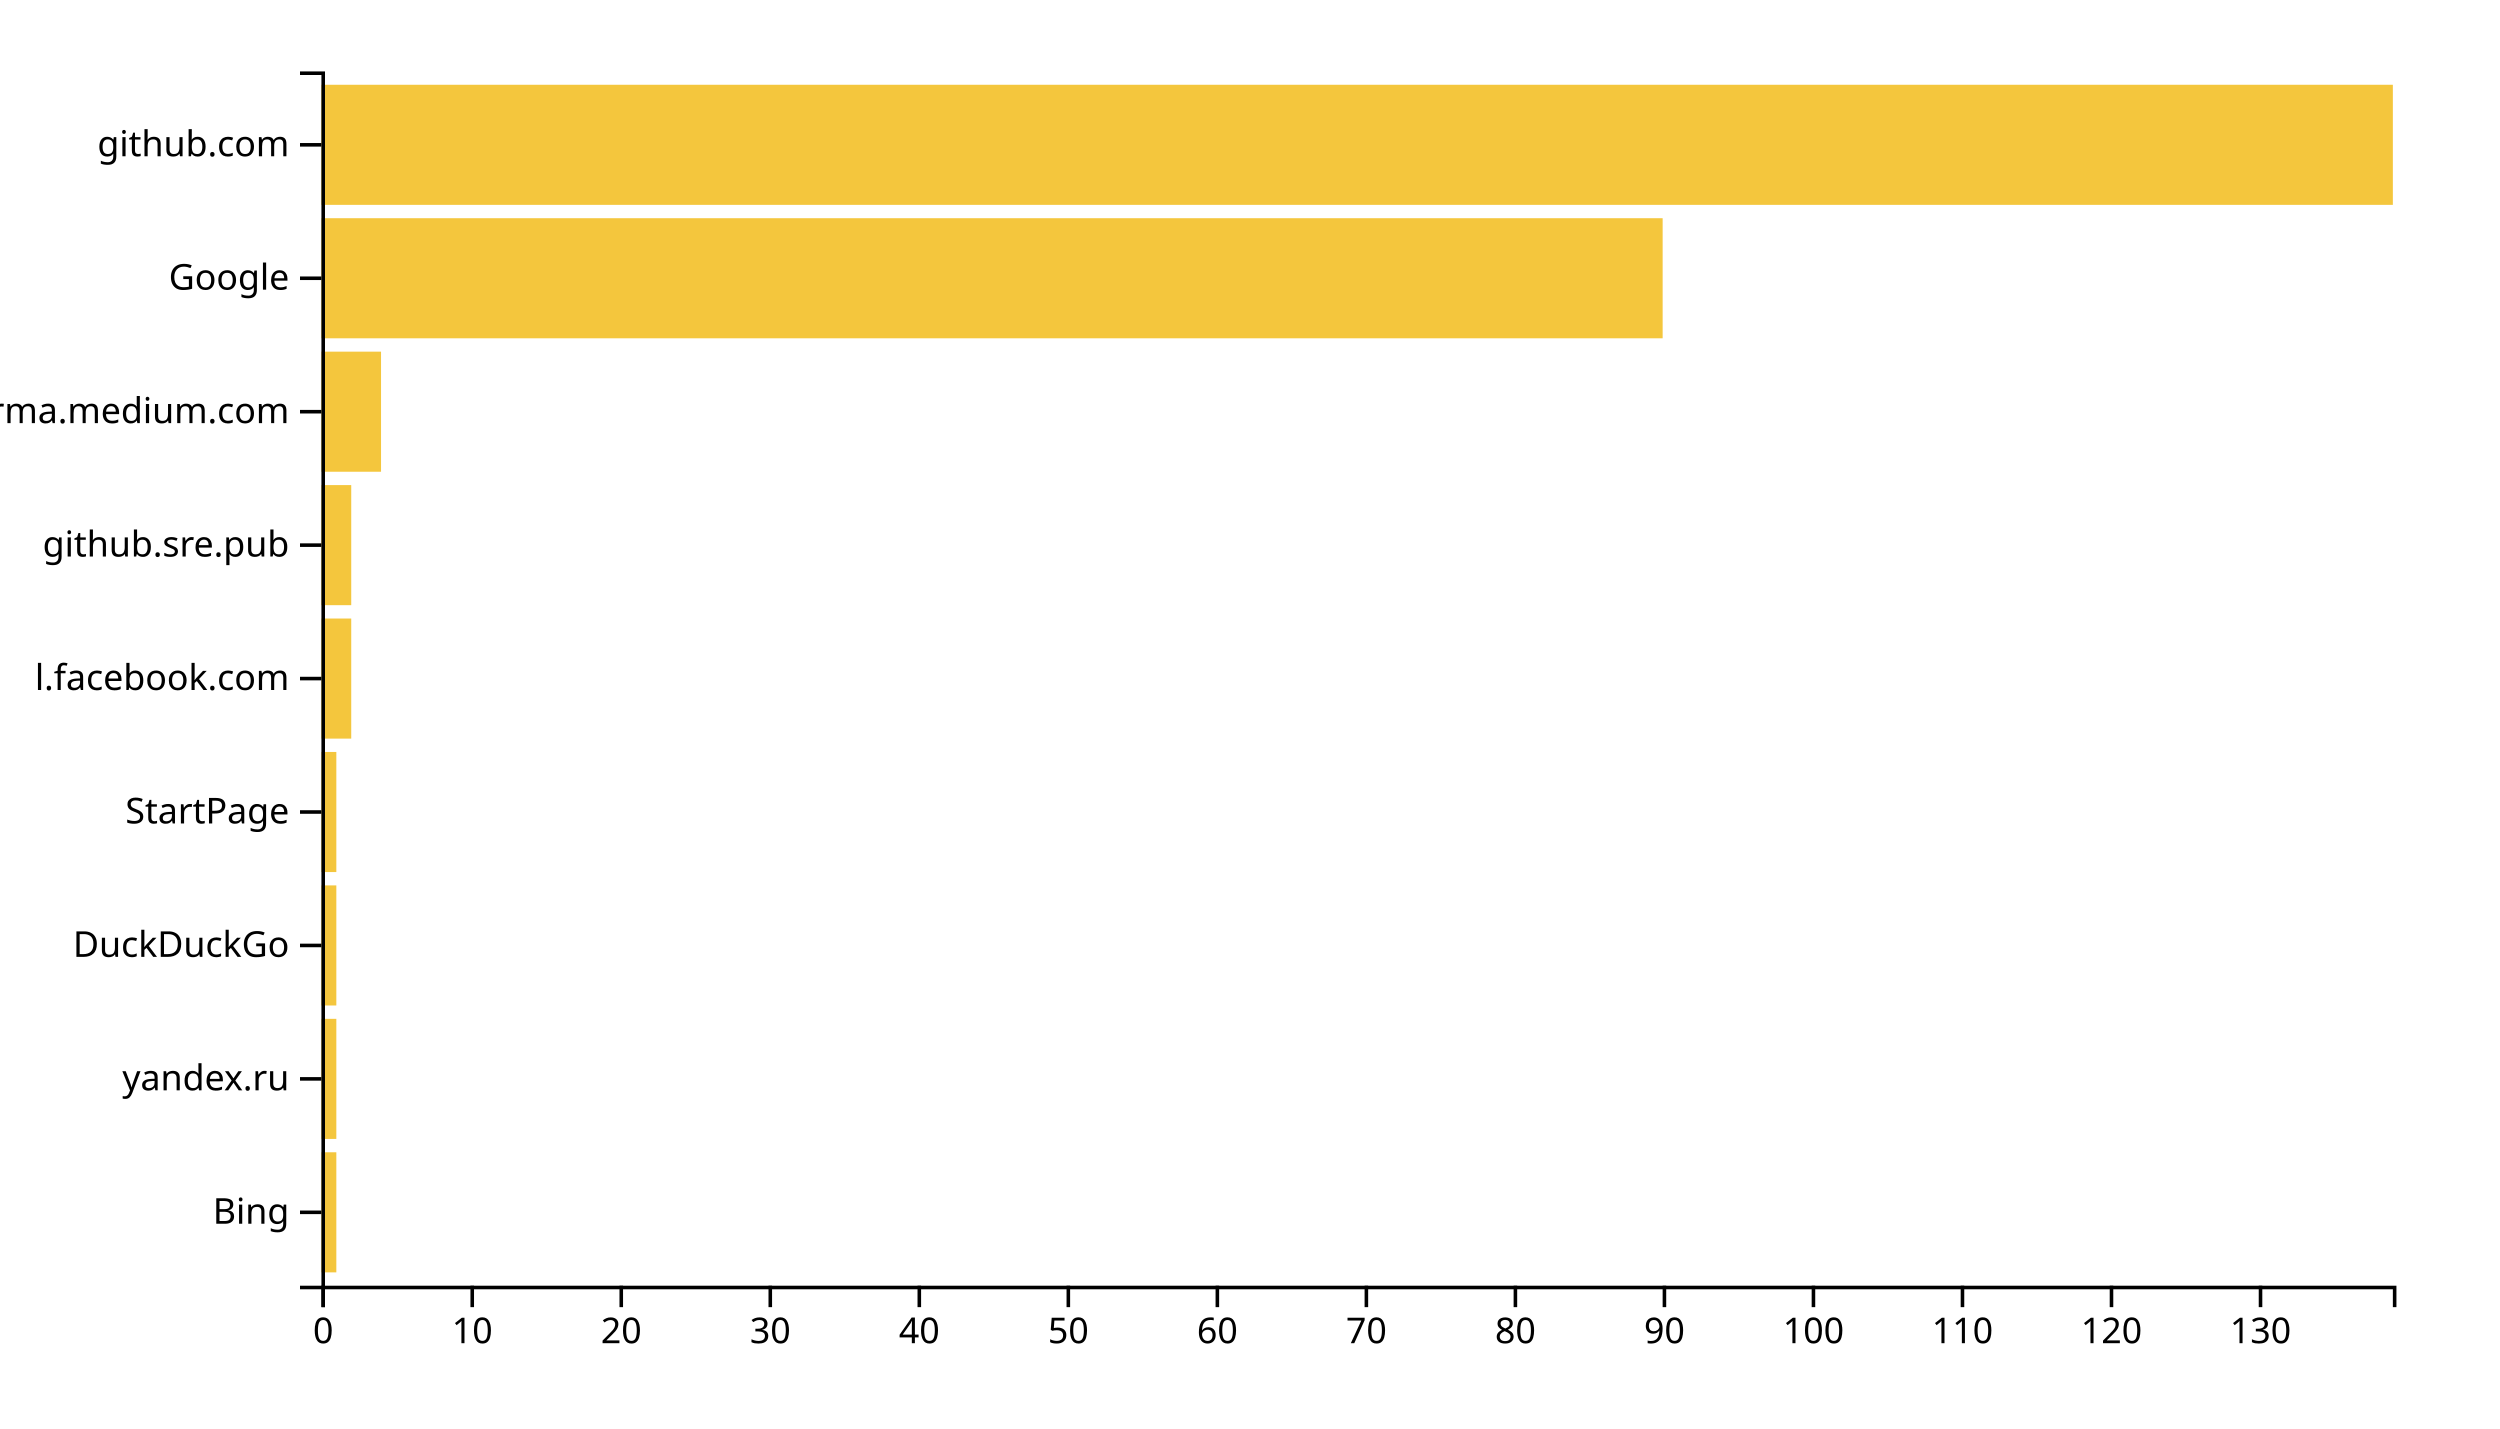
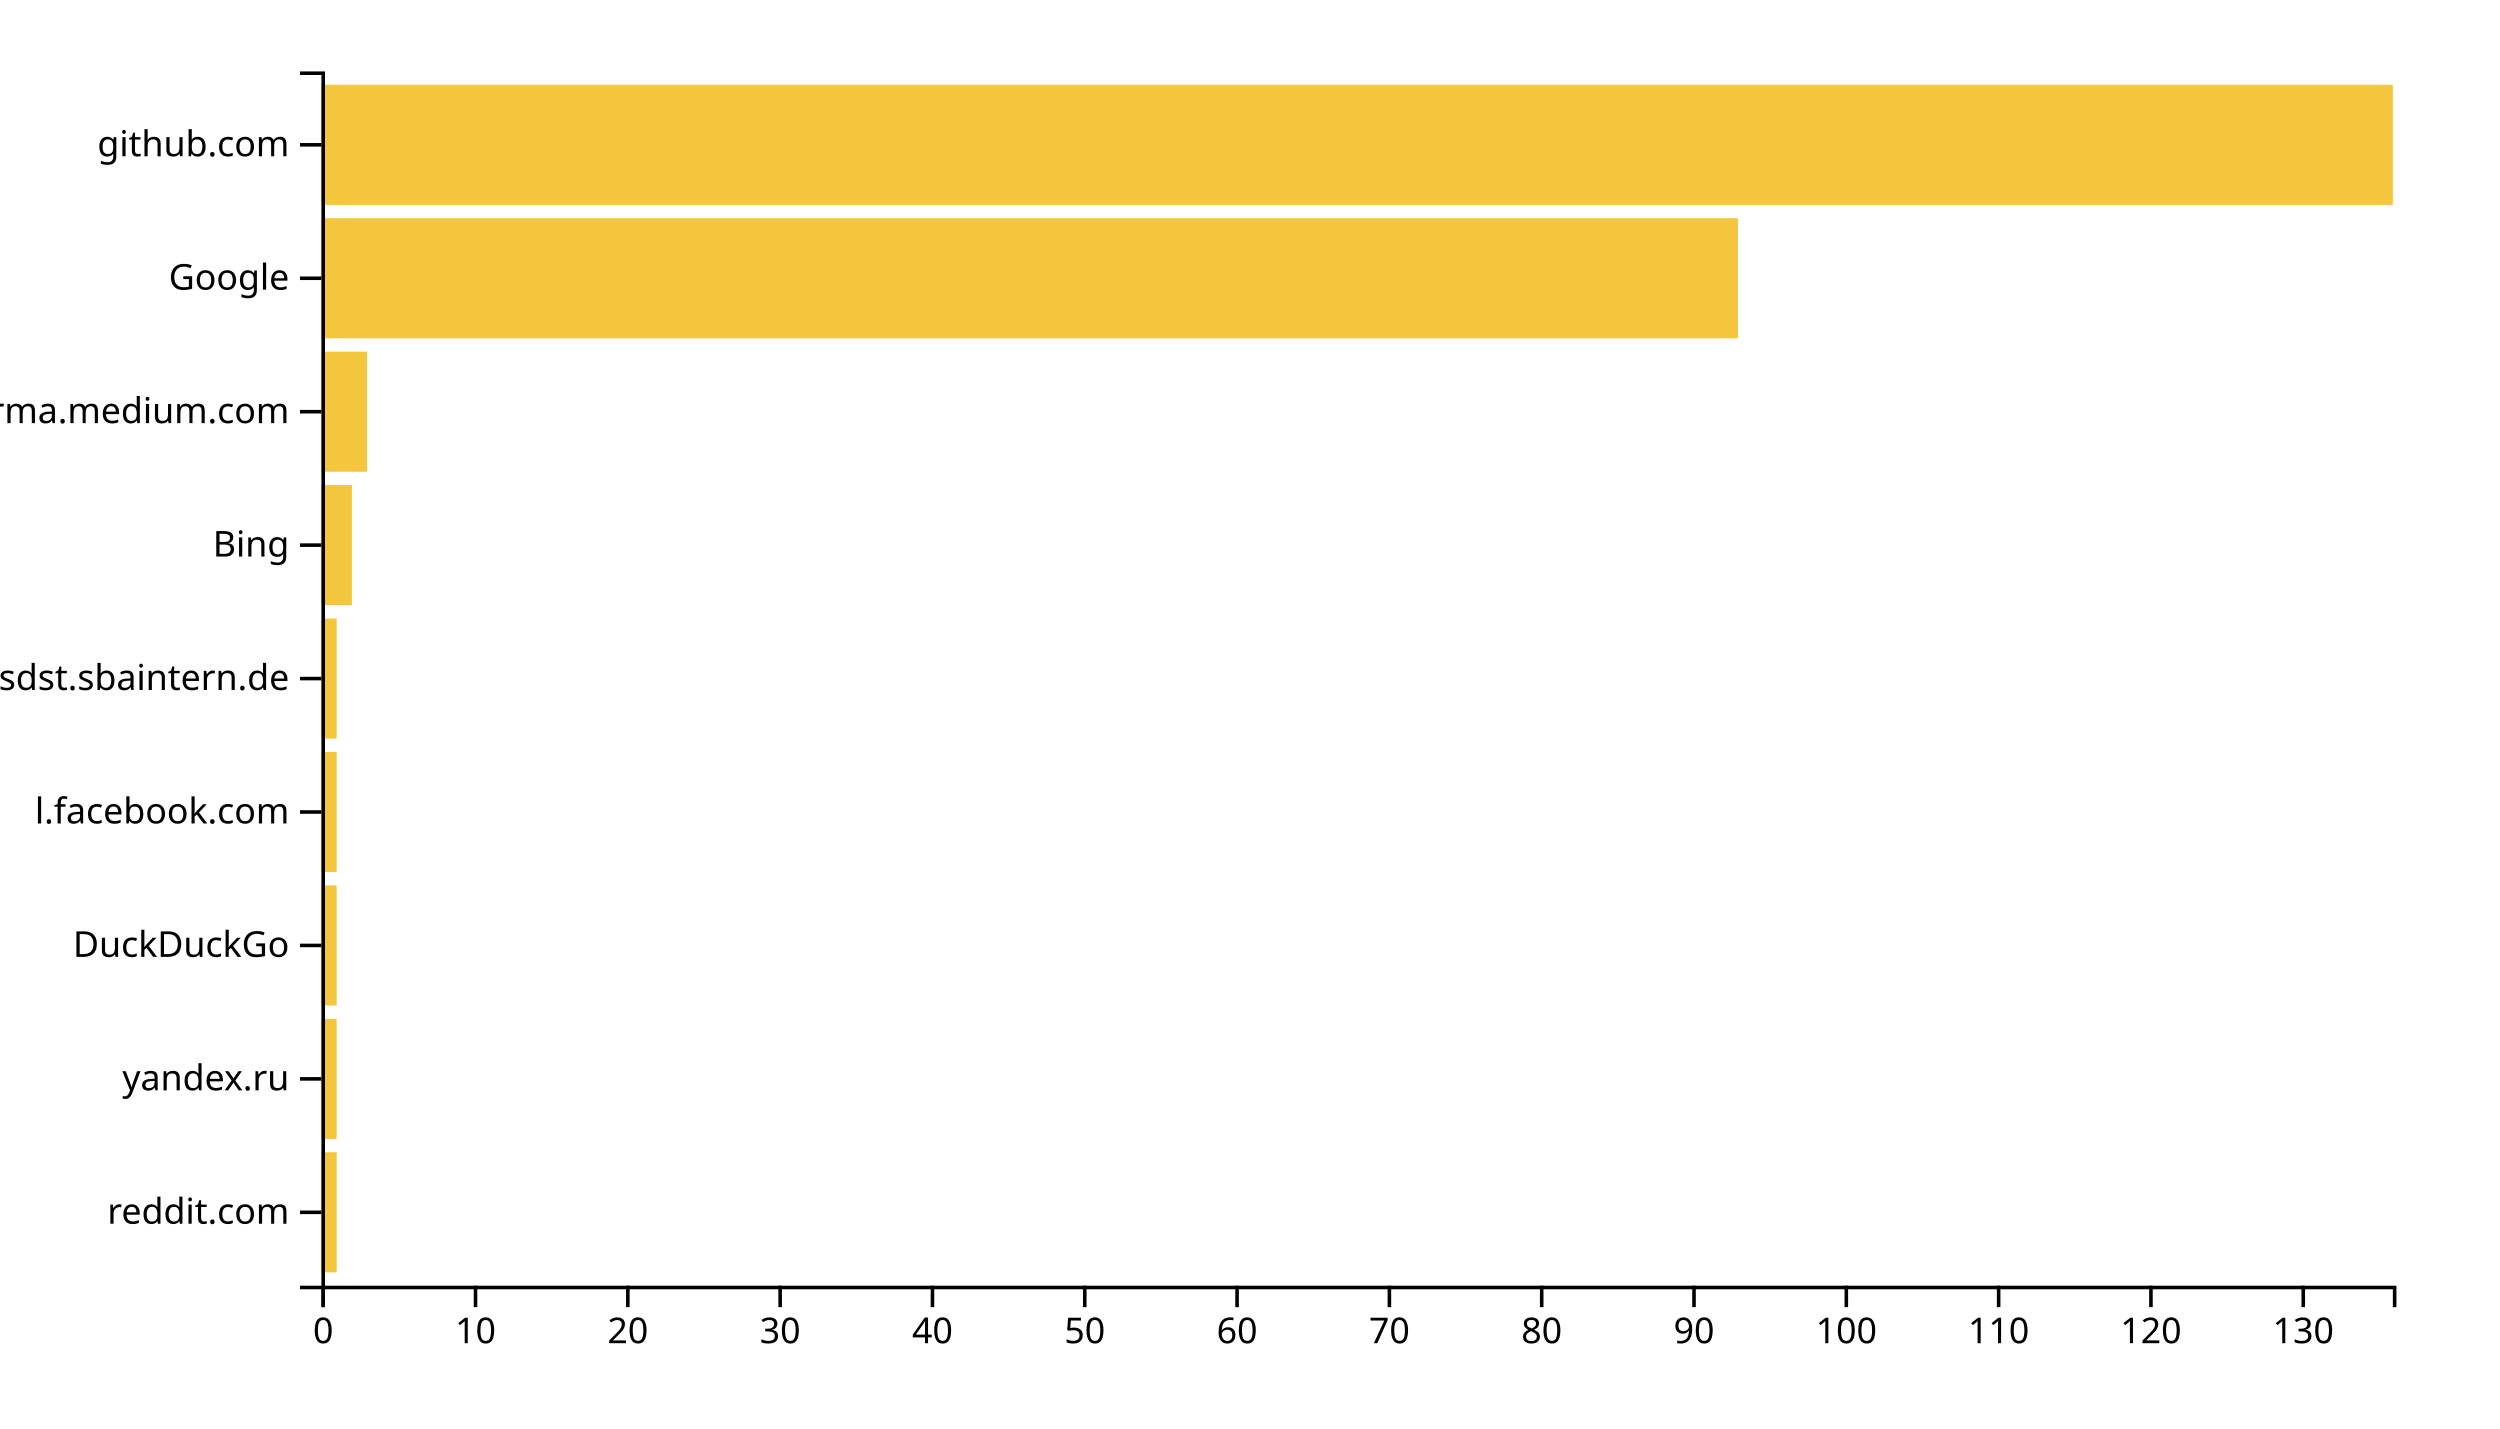
<svg xmlns="http://www.w3.org/2000/svg" width="700" height="400">
  <g transform="translate(90,20)">
-     <rect class="bar" width="4.173" y="302.637" height="33.626" style="fill: #f4c63d; text-anchor: end;" />
-     <rect class="bar" width="4.173" y="265.275" height="33.626" style="fill: #f4c63d; text-anchor: end;" />
-     <rect class="bar" width="4.173" y="227.912" height="33.626" style="fill: #f4c63d; text-anchor: end;" />
-     <rect class="bar" width="4.173" y="190.549" height="33.626" style="fill: #f4c63d; text-anchor: end;" />
-     <rect class="bar" width="8.345" y="153.187" height="33.626" style="fill: #f4c63d; text-anchor: end;" />
-     <rect class="bar" width="8.345" y="115.824" height="33.626" style="fill: #f4c63d; text-anchor: end;" />
-     <rect class="bar" width="16.691" y="78.462" height="33.626" style="fill: #f4c63d; text-anchor: end;" />
-     <rect class="bar" width="375.54" y="41.099" height="33.626" style="fill: #f4c63d; text-anchor: end;" />
+     <rect class="bar" width="4.265" y="302.637" height="33.626" style="fill: #f4c63d; text-anchor: end;" />
+     <rect class="bar" width="4.265" y="265.275" height="33.626" style="fill: #f4c63d; text-anchor: end;" />
+     <rect class="bar" width="4.265" y="227.912" height="33.626" style="fill: #f4c63d; text-anchor: end;" />
+     <rect class="bar" width="4.265" y="190.549" height="33.626" style="fill: #f4c63d; text-anchor: end;" />
+     <rect class="bar" width="4.265" y="153.187" height="33.626" style="fill: #f4c63d; text-anchor: end;" />
+     <rect class="bar" width="8.529" y="115.824" height="33.626" style="fill: #f4c63d; text-anchor: end;" />
+     <rect class="bar" width="12.794" y="78.462" height="33.626" style="fill: #f4c63d; text-anchor: end;" />
+     <rect class="bar" width="396.618" y="41.099" height="33.626" style="fill: #f4c63d; text-anchor: end;" />
    <rect class="bar" width="580" y="3.736" height="33.626" style="fill: #f4c63d; text-anchor: end;" />
    <g transform="translate(0,340)" fill="none" font-size="10" font-family="sans-serif" text-anchor="middle">
      <path class="domain" stroke="currentColor" d="M0.5,6V0.5H580.5V6" />
      <g class="tick" opacity="1" transform="translate(0.5,0)">
        <line stroke="currentColor" y2="6" />
        <text fill="currentColor" y="9" dy="0.71em">0</text>
      </g>
-       <g class="tick" opacity="1" transform="translate(42.22662,0)">
+       <g class="tick" opacity="1" transform="translate(43.14706,0)">
        <line stroke="currentColor" y2="6" />
        <text fill="currentColor" y="9" dy="0.71em">10</text>
      </g>
-       <g class="tick" opacity="1" transform="translate(83.95324,0)">
+       <g class="tick" opacity="1" transform="translate(85.79412,0)">
        <line stroke="currentColor" y2="6" />
        <text fill="currentColor" y="9" dy="0.71em">20</text>
      </g>
-       <g class="tick" opacity="1" transform="translate(125.6799,0)">
+       <g class="tick" opacity="1" transform="translate(128.4412,0)">
        <line stroke="currentColor" y2="6" />
        <text fill="currentColor" y="9" dy="0.71em">30</text>
      </g>
-       <g class="tick" opacity="1" transform="translate(167.4065,0)">
+       <g class="tick" opacity="1" transform="translate(171.0882,0)">
        <line stroke="currentColor" y2="6" />
        <text fill="currentColor" y="9" dy="0.71em">40</text>
      </g>
-       <g class="tick" opacity="1" transform="translate(209.1331,0)">
+       <g class="tick" opacity="1" transform="translate(213.7353,0)">
        <line stroke="currentColor" y2="6" />
        <text fill="currentColor" y="9" dy="0.71em">50</text>
      </g>
-       <g class="tick" opacity="1" transform="translate(250.8597,0)">
+       <g class="tick" opacity="1" transform="translate(256.3824,0)">
        <line stroke="currentColor" y2="6" />
        <text fill="currentColor" y="9" dy="0.71em">60</text>
      </g>
-       <g class="tick" opacity="1" transform="translate(292.5863,0)">
+       <g class="tick" opacity="1" transform="translate(299.0294,0)">
        <line stroke="currentColor" y2="6" />
        <text fill="currentColor" y="9" dy="0.71em">70</text>
      </g>
-       <g class="tick" opacity="1" transform="translate(334.3129,0)">
+       <g class="tick" opacity="1" transform="translate(341.6765,0)">
        <line stroke="currentColor" y2="6" />
        <text fill="currentColor" y="9" dy="0.71em">80</text>
      </g>
-       <g class="tick" opacity="1" transform="translate(376.0396,0)">
+       <g class="tick" opacity="1" transform="translate(384.3235,0)">
        <line stroke="currentColor" y2="6" />
        <text fill="currentColor" y="9" dy="0.71em">90</text>
      </g>
-       <g class="tick" opacity="1" transform="translate(417.7662,0)">
+       <g class="tick" opacity="1" transform="translate(426.9706,0)">
        <line stroke="currentColor" y2="6" />
        <text fill="currentColor" y="9" dy="0.71em">100</text>
      </g>
-       <g class="tick" opacity="1" transform="translate(459.4928,0)">
+       <g class="tick" opacity="1" transform="translate(469.6176,0)">
        <line stroke="currentColor" y2="6" />
        <text fill="currentColor" y="9" dy="0.71em">110</text>
      </g>
-       <g class="tick" opacity="1" transform="translate(501.2194,0)">
+       <g class="tick" opacity="1" transform="translate(512.2647,0)">
        <line stroke="currentColor" y2="6" />
        <text fill="currentColor" y="9" dy="0.71em">120</text>
      </g>
-       <g class="tick" opacity="1" transform="translate(542.946,0)">
+       <g class="tick" opacity="1" transform="translate(554.9118,0)">
        <line stroke="currentColor" y2="6" />
        <text fill="currentColor" y="9" dy="0.71em">130</text>
      </g>
    </g>
    <g fill="none" font-size="10" font-family="sans-serif" text-anchor="end">
      <path class="domain" stroke="currentColor" d="M-6,340.5H0.5V0.5H-6" />
      <g class="tick" opacity="1" transform="translate(0,319.4505)">
        <line stroke="currentColor" x2="-6" />
-         <text fill="currentColor" x="-9" dy="0.32em">Bing</text>
+         <text fill="currentColor" x="-9" dy="0.32em">reddit.com</text>
      </g>
      <g class="tick" opacity="1" transform="translate(0,282.0879)">
        <line stroke="currentColor" x2="-6" />
        <text fill="currentColor" x="-9" dy="0.32em">yandex.ru</text>
      </g>
      <g class="tick" opacity="1" transform="translate(0,244.7253)">
        <line stroke="currentColor" x2="-6" />
        <text fill="currentColor" x="-9" dy="0.32em">DuckDuckGo</text>
      </g>
      <g class="tick" opacity="1" transform="translate(0,207.3626)">
        <line stroke="currentColor" x2="-6" />
-         <text fill="currentColor" x="-9" dy="0.32em">StartPage</text>
+         <text fill="currentColor" x="-9" dy="0.32em">l.facebook.com</text>
      </g>
      <g class="tick" opacity="1" transform="translate(0,170)">
        <line stroke="currentColor" x2="-6" />
-         <text fill="currentColor" x="-9" dy="0.32em">l.facebook.com</text>
+         <text fill="currentColor" x="-9" dy="0.32em">confluence.webapp.sdst.sbaintern.de</text>
      </g>
      <g class="tick" opacity="1" transform="translate(0,132.6374)">
        <line stroke="currentColor" x2="-6" />
-         <text fill="currentColor" x="-9" dy="0.32em">github.sre.pub</text>
+         <text fill="currentColor" x="-9" dy="0.32em">Bing</text>
      </g>
      <g class="tick" opacity="1" transform="translate(0,95.27473)">
        <line stroke="currentColor" x2="-6" />
        <text fill="currentColor" x="-9" dy="0.32em">xgirma.medium.com</text>
      </g>
      <g class="tick" opacity="1" transform="translate(0,57.91209)">
        <line stroke="currentColor" x2="-6" />
        <text fill="currentColor" x="-9" dy="0.32em">Google</text>
      </g>
      <g class="tick" opacity="1" transform="translate(0,20.54945)">
        <line stroke="currentColor" x2="-6" />
        <text fill="currentColor" x="-9" dy="0.32em">github.com</text>
      </g>
    </g>
  </g>
</svg>
